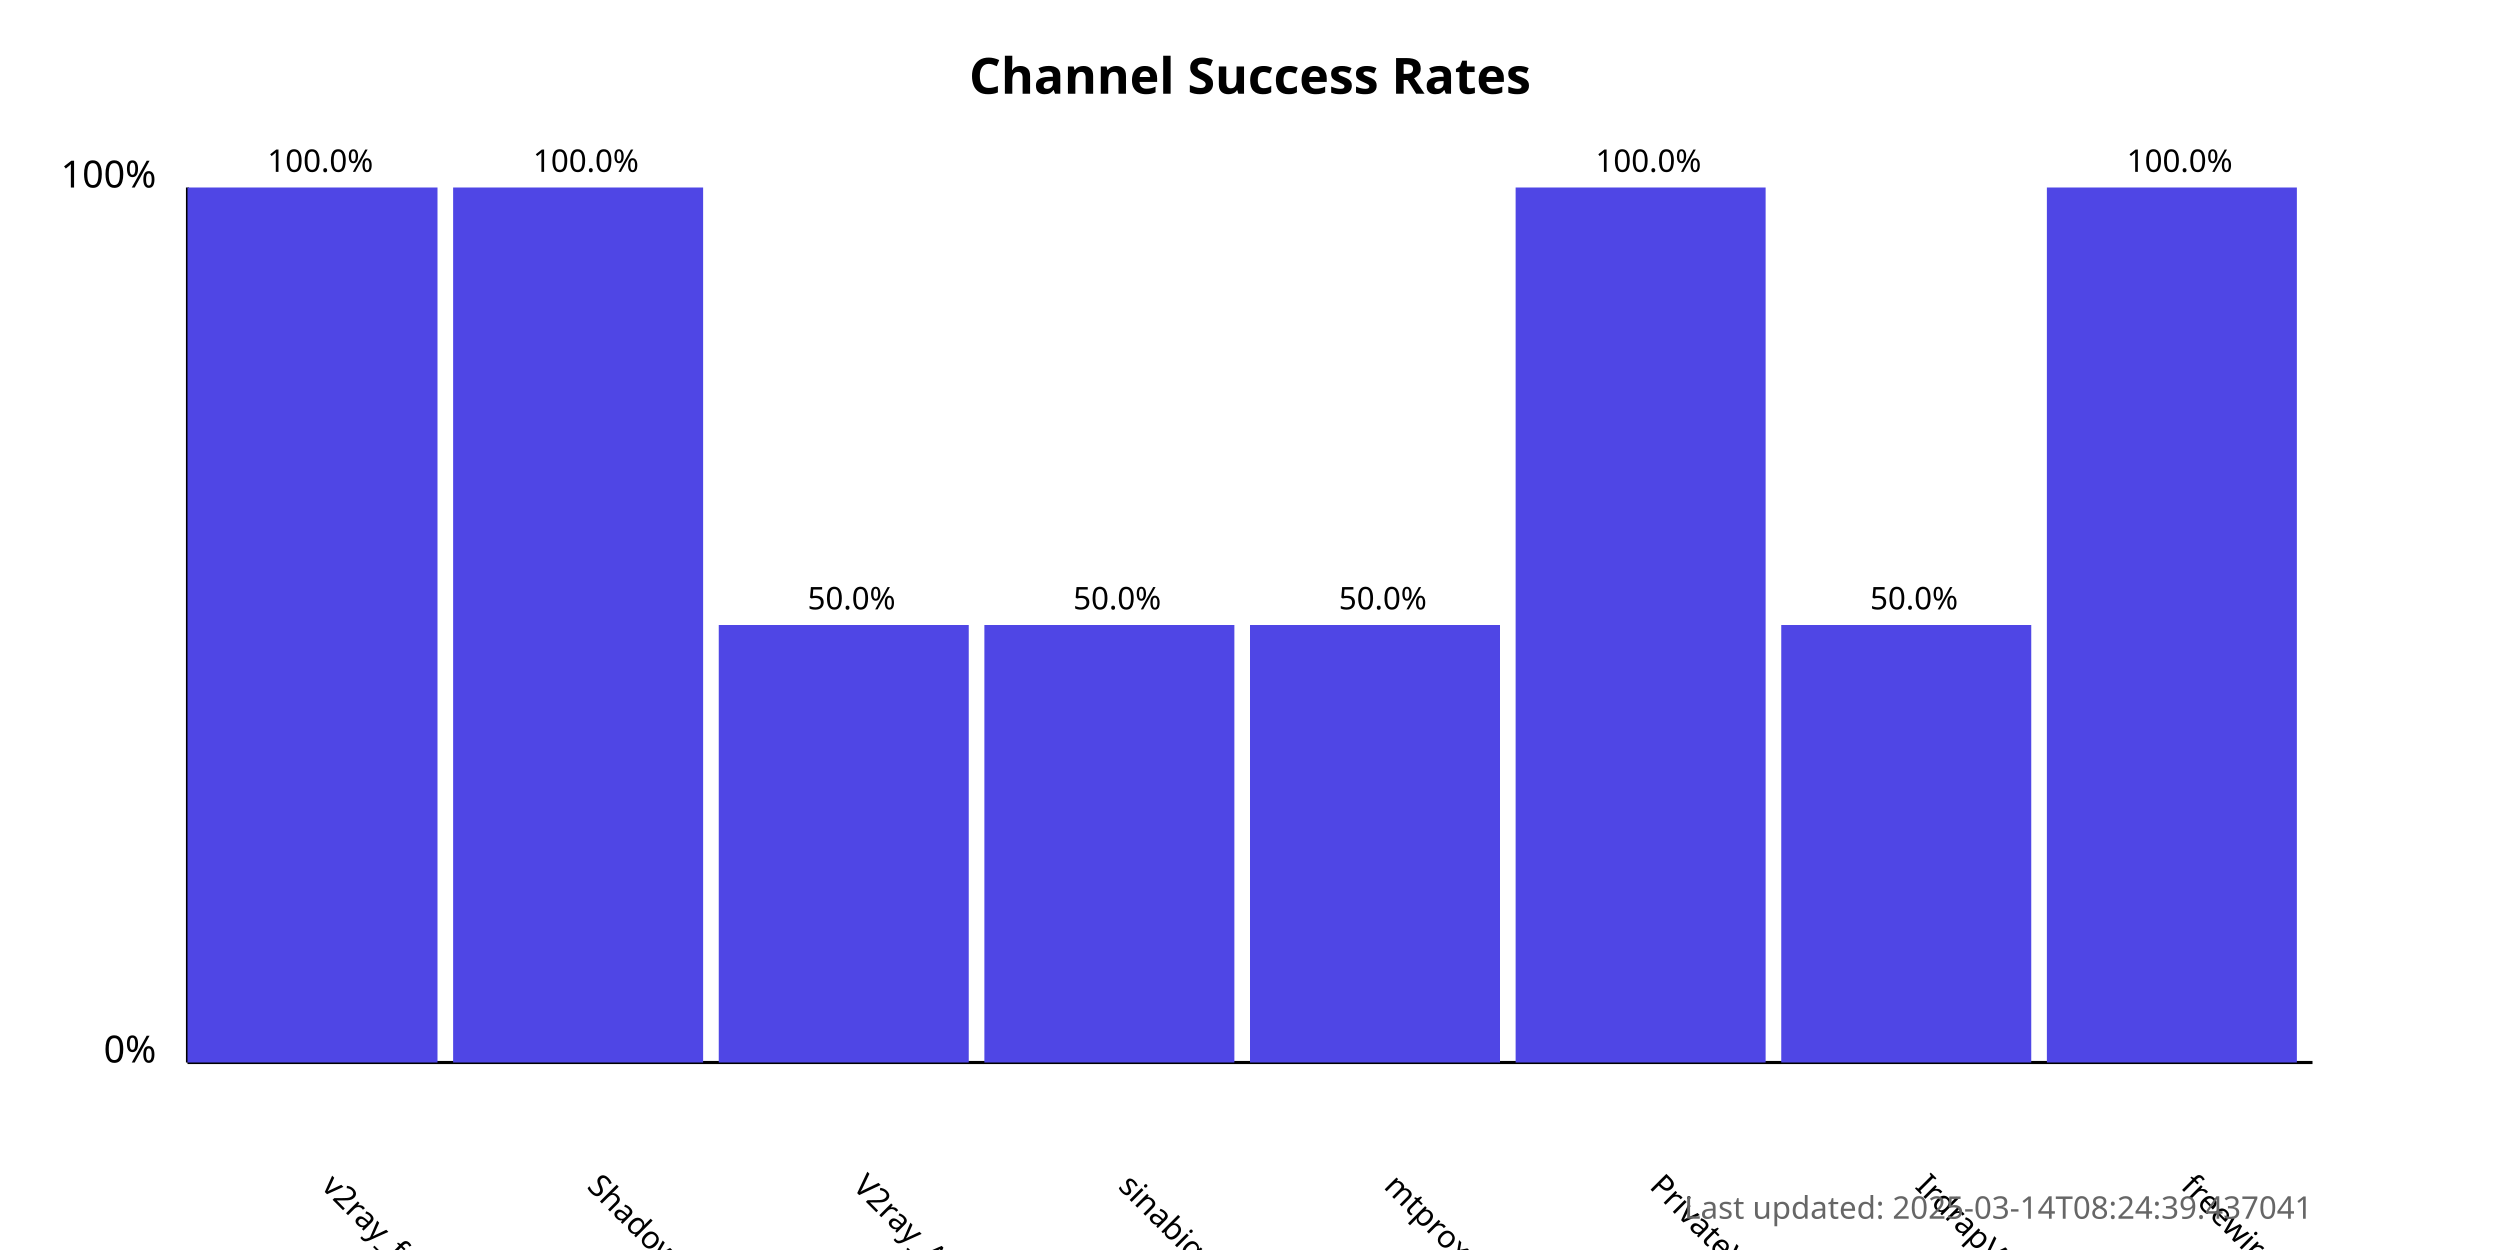
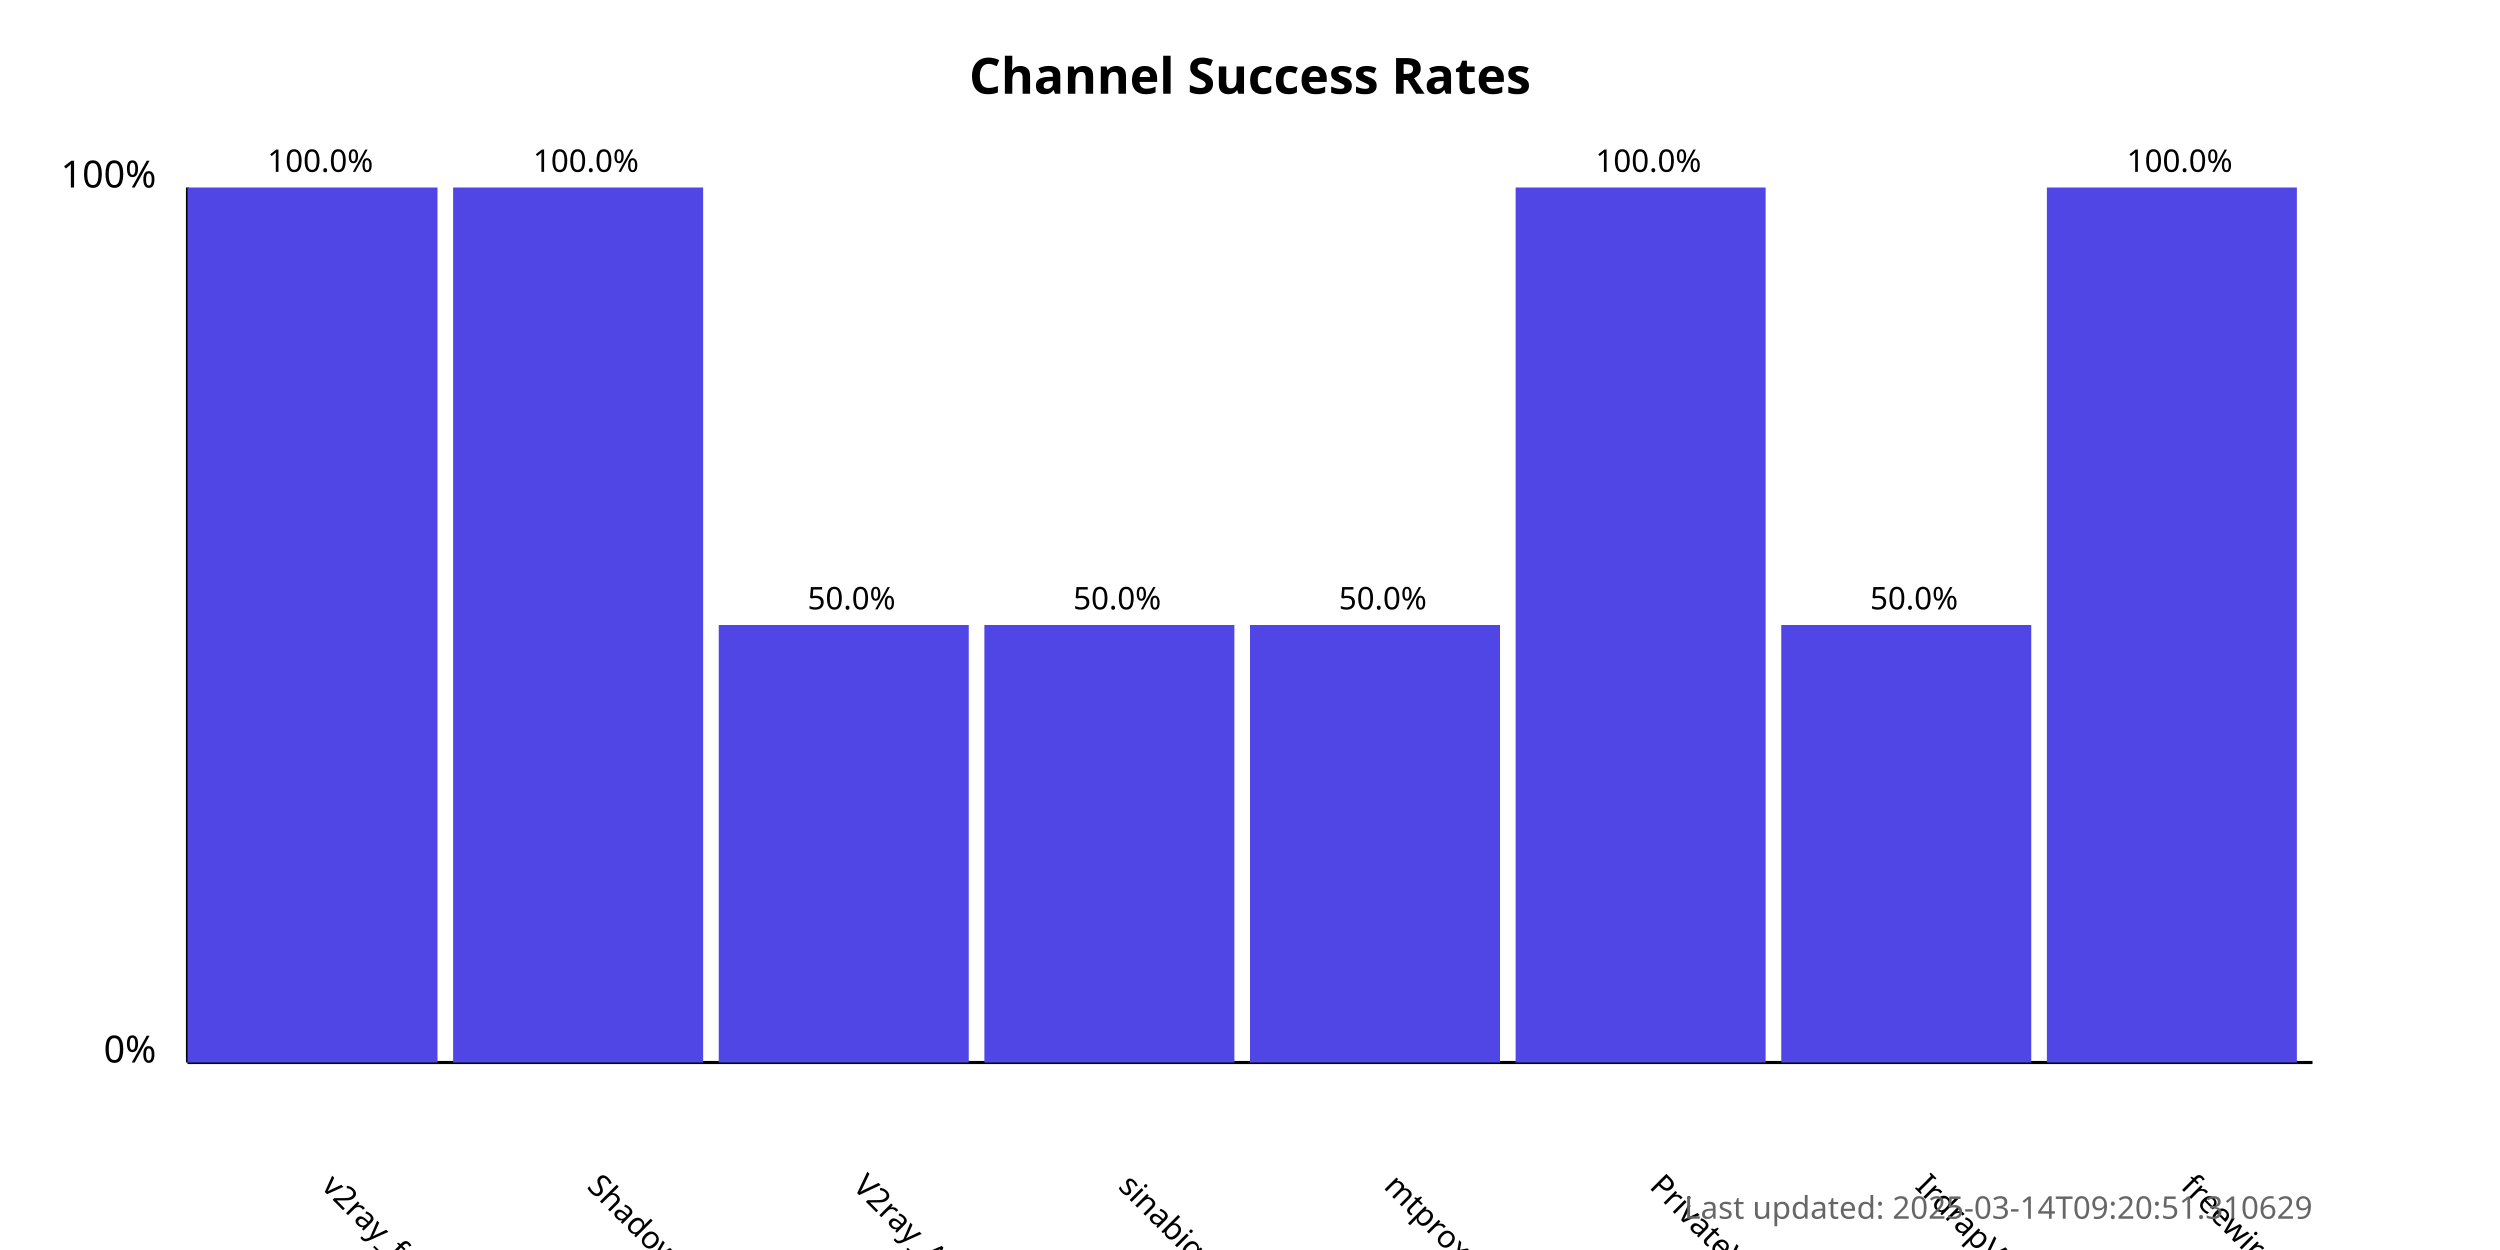
<svg xmlns="http://www.w3.org/2000/svg" width="800" height="400">
  <style>
            .chart-title { font: bold 16px sans-serif; }
            .axis-label { font: 12px sans-serif; }
            .tick-label { font: 10px sans-serif; }
            .bar { fill: #4f46e5; }
            .bar:hover { fill: #6366f1; }
            .timestamp { font: 10px sans-serif; fill: #666; }
        </style>
  <text x="400.0" y="30" text-anchor="middle" class="chart-title">
            Channel Success Rates
        </text>
  <line x1="60" y1="340" x2="60" y2="60" stroke="black" stroke-width="1" />
  <line x1="60" y1="340" x2="740" y2="340" stroke="black" stroke-width="1" />
  <text x="50" y="340" text-anchor="end" class="axis-label">0%</text>
  <text x="50" y="60" text-anchor="end" class="axis-label">100%</text>
  <g>
    <rect x="60" y="60.0" width="80.0" height="280.0" class="bar" />
    <text x="102.5" y="380" transform="rotate(45, 102.5, 380)" text-anchor="start" class="tick-label">
                v2ray_free_conf
            </text>
    <text x="102.5" y="55.0" text-anchor="middle" class="tick-label">
                100.0%
            </text>
  </g>
  <g>
    <rect x="145.0" y="60.0" width="80.0" height="280.0" class="bar" />
    <text x="187.5" y="380" transform="rotate(45, 187.5, 380)" text-anchor="start" class="tick-label">
                ShadowProxy66
            </text>
    <text x="187.5" y="55.0" text-anchor="middle" class="tick-label">
                100.0%
            </text>
  </g>
  <g>
    <rect x="230.0" y="200.0" width="80.0" height="140.0" class="bar" />
    <text x="272.5" y="380" transform="rotate(45, 272.5, 380)" text-anchor="start" class="tick-label">
                V2ray_Alpha
            </text>
    <text x="272.5" y="195.0" text-anchor="middle" class="tick-label">
                50.0%
            </text>
  </g>
  <g>
    <rect x="315.0" y="200.0" width="80.0" height="140.0" class="bar" />
    <text x="357.5" y="380" transform="rotate(45, 357.5, 380)" text-anchor="start" class="tick-label">
                sinabigo
            </text>
    <text x="357.5" y="195.0" text-anchor="middle" class="tick-label">
                50.0%
            </text>
  </g>
  <g>
    <rect x="400.0" y="200.0" width="80.0" height="140.0" class="bar" />
    <text x="442.5" y="380" transform="rotate(45, 442.5, 380)" text-anchor="start" class="tick-label">
                mtproxy_lists
            </text>
    <text x="442.5" y="195.0" text-anchor="middle" class="tick-label">
                50.0%
            </text>
  </g>
  <g>
    <rect x="485.0" y="60.0" width="80.0" height="280.0" class="bar" />
    <text x="527.5" y="380" transform="rotate(45, 527.5, 380)" text-anchor="start" class="tick-label">
                PrivateVPNs
            </text>
    <text x="527.5" y="55.0" text-anchor="middle" class="tick-label">
                100.0%
            </text>
  </g>
  <g>
    <rect x="570.0" y="200.0" width="80.0" height="140.0" class="bar" />
    <text x="612.5" y="380" transform="rotate(45, 612.5, 380)" text-anchor="start" class="tick-label">
                IrdrapVPNnews
            </text>
    <text x="612.5" y="195.0" text-anchor="middle" class="tick-label">
                50.0%
            </text>
  </g>
  <g>
    <rect x="655.0" y="60.0" width="80.0" height="280.0" class="bar" />
    <text x="697.5" y="380" transform="rotate(45, 697.5, 380)" text-anchor="start" class="tick-label">
                freewireguard
            </text>
    <text x="697.5" y="55.0" text-anchor="middle" class="tick-label">
                100.0%
            </text>
  </g>
  <text x="740" y="390" text-anchor="end" class="timestamp">
-             Last updated: 2025-03-14T08:24:39.437041
+             Last updated: 2025-03-14T09:20:51.310629
        </text>
</svg>
